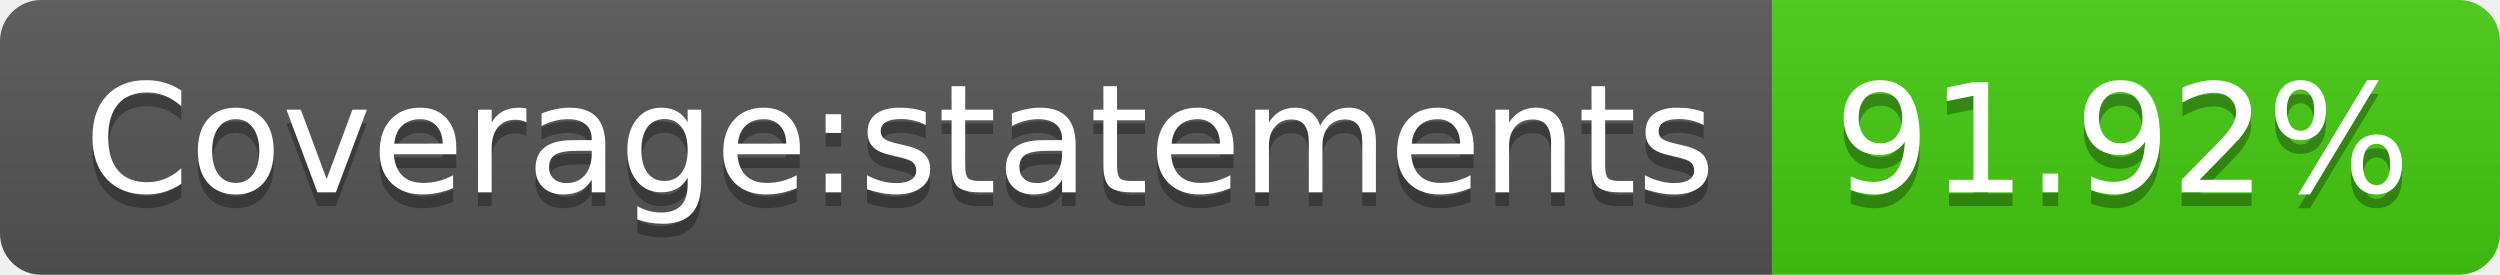
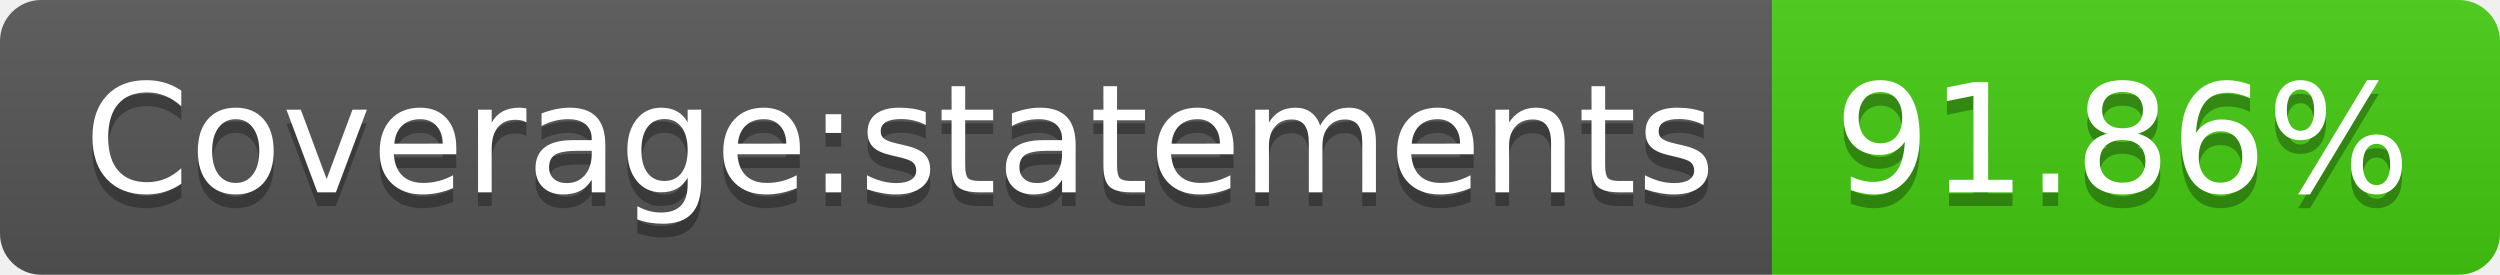
- <svg xmlns="http://www.w3.org/2000/svg" width="182" height="20" role="img" aria-label="Coverage:statements: 91.92%">
+ <svg xmlns="http://www.w3.org/2000/svg" width="182" height="20" role="img" aria-label="Coverage:statements: 91.86%">
  <linearGradient id="s" x2="0" y2="100%">
    <stop offset="0" stop-color="#bbb" stop-opacity=".1" />
    <stop offset="1" stop-opacity=".1" />
  </linearGradient>
  <clipPath id="r">
    <rect width="182" height="20" rx="3" fill="#fff" />
  </clipPath>
  <g clip-path="url(#r)">
    <rect width="129" height="20" fill="#555" />
    <rect x="129" width="53" height="20" fill="#4c1" />
    <rect width="182" height="20" fill="url(#s)" />
  </g>
  <g fill="#fff" text-anchor="middle" font-family="Verdana,Geneva,DejaVu Sans,sans-serif" text-rendering="geometricPrecision" font-size="110">
    <text aria-hidden="true" x="655" y="150" fill="#010101" fill-opacity=".3" transform="scale(.1)" textLength="1190">Coverage:statements</text>
    <text x="655" y="140" transform="scale(.1)" fill="#fff" textLength="1190">Coverage:statements</text>
-     <text aria-hidden="true" x="1545" y="150" fill="#010101" fill-opacity=".3" transform="scale(.1)" textLength="430">91.92%</text>
-     <text x="1545" y="140" transform="scale(.1)" fill="#fff" textLength="430">91.92%</text>
+     <text aria-hidden="true" x="1545" y="150" fill="#010101" fill-opacity=".3" transform="scale(.1)" textLength="430">91.86%</text>
+     <text x="1545" y="140" transform="scale(.1)" fill="#fff" textLength="430">91.86%</text>
  </g>
</svg>
